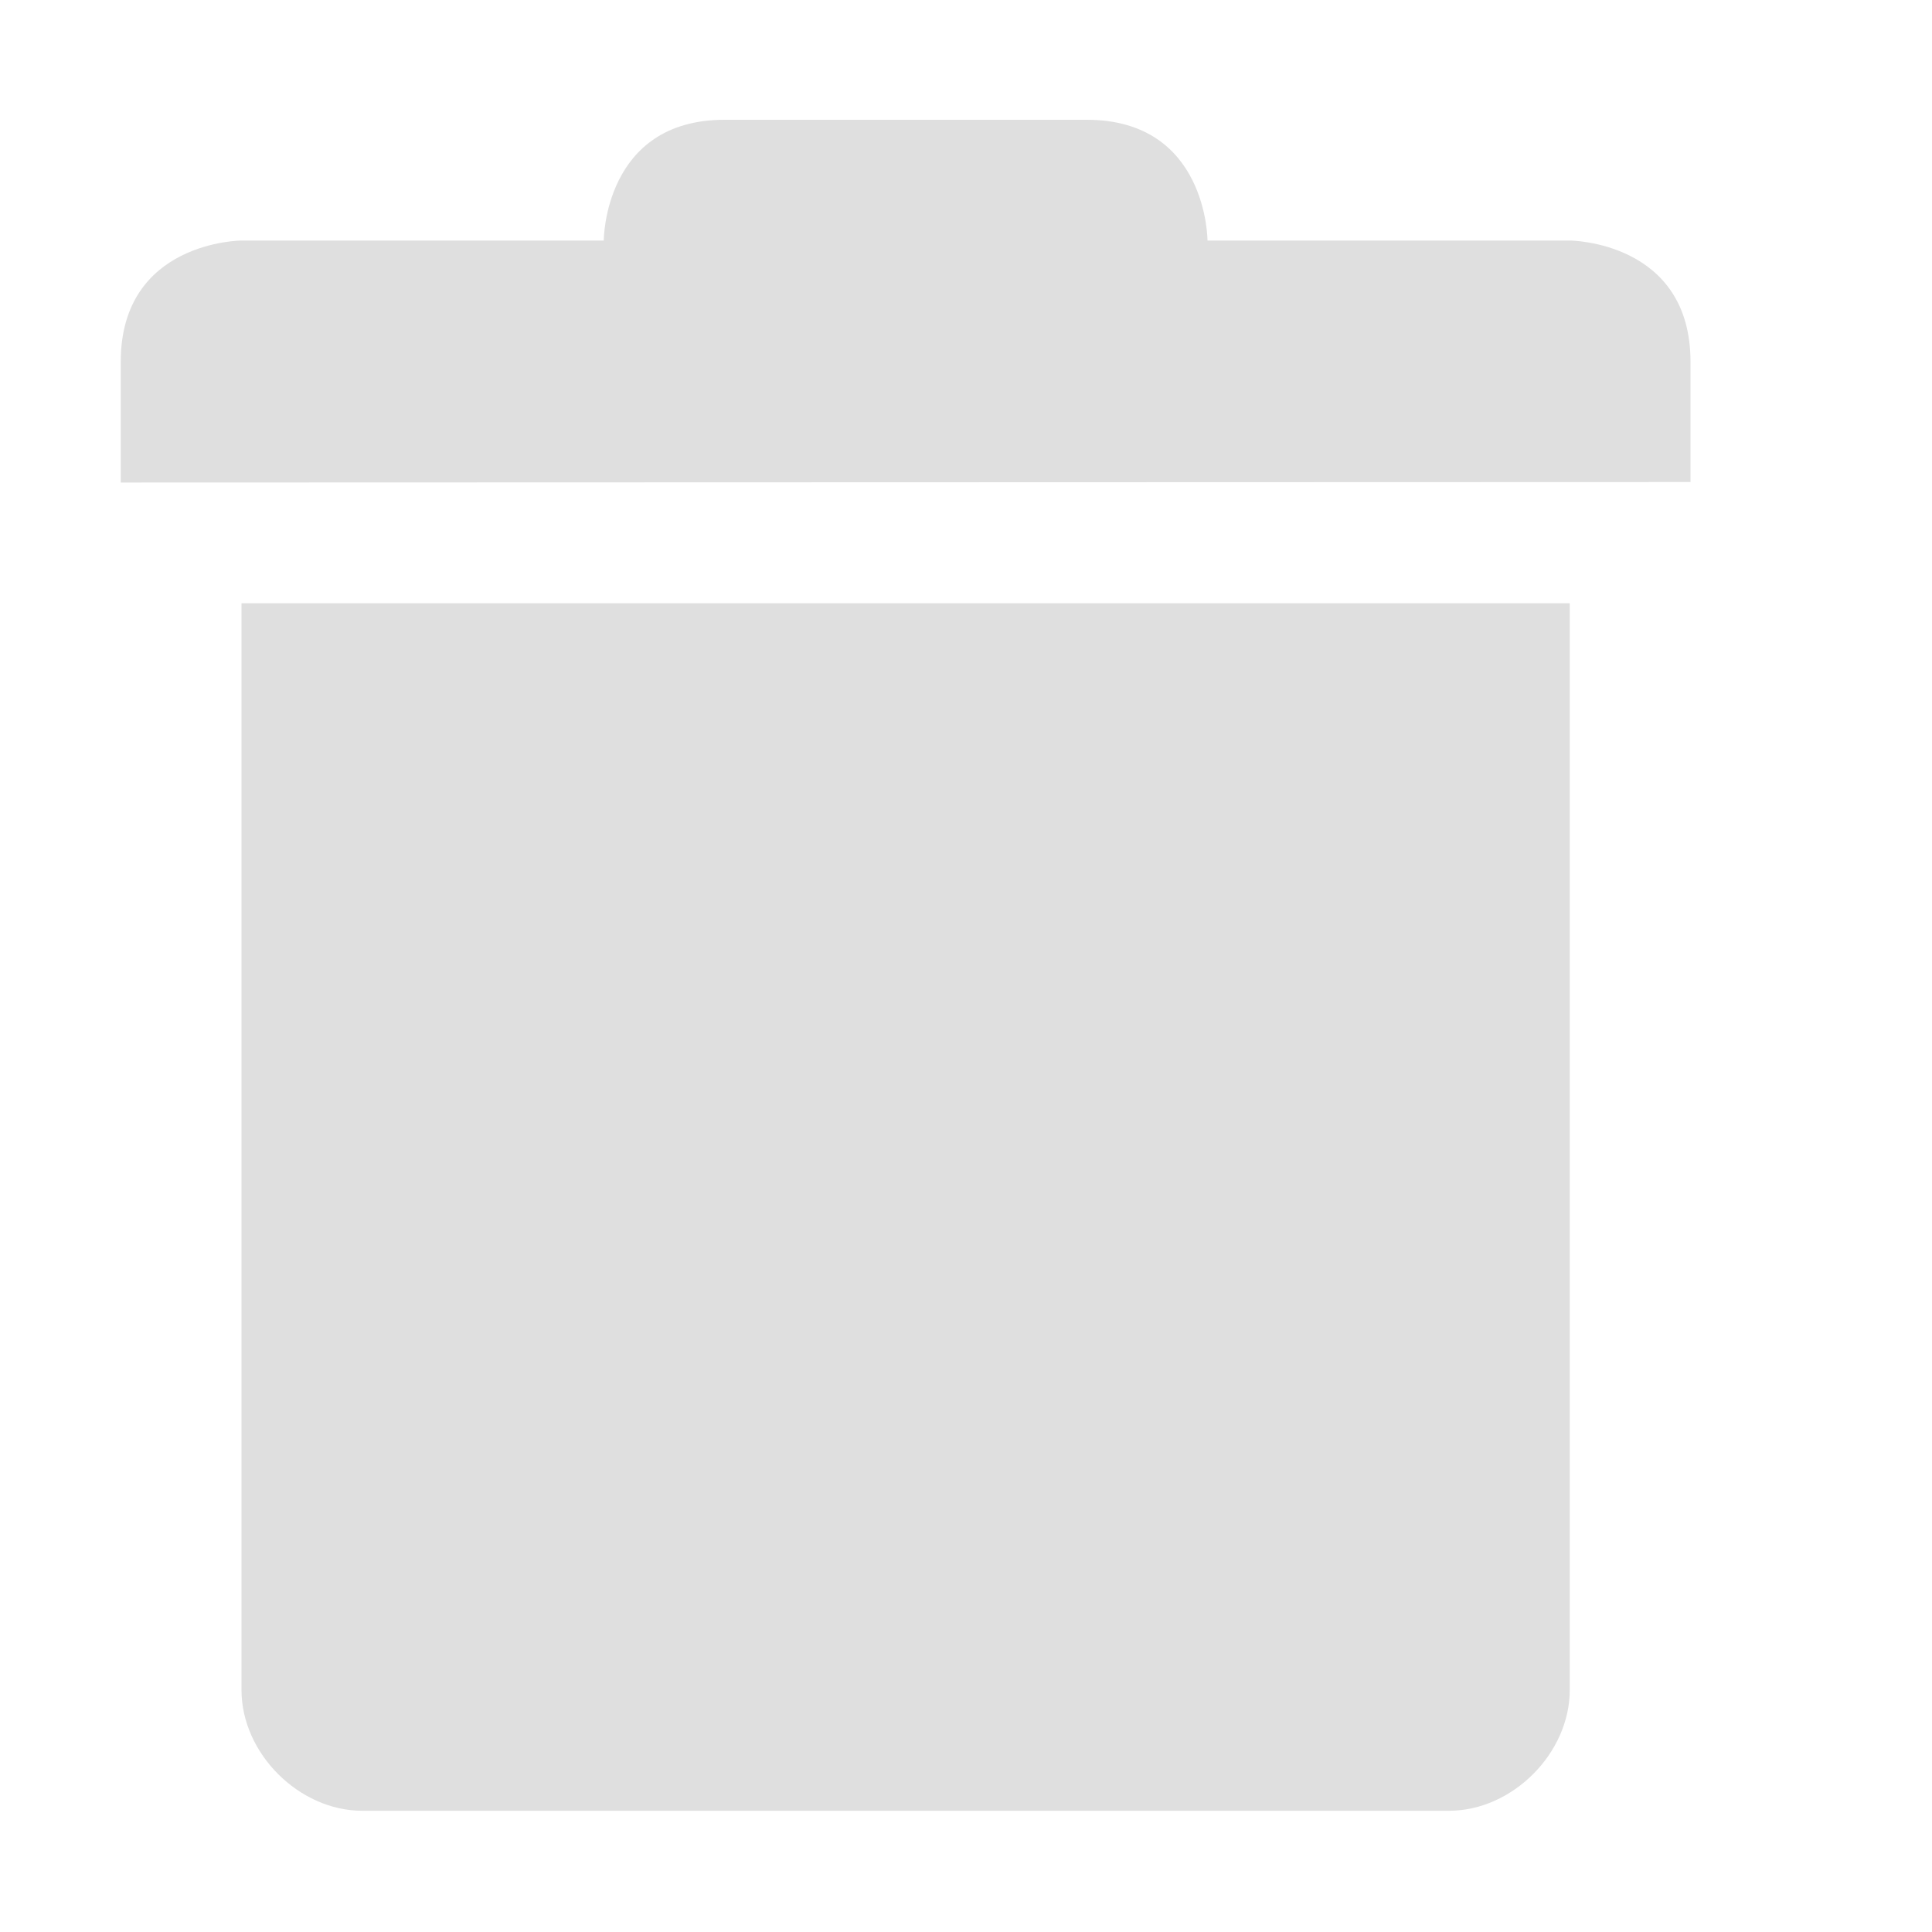
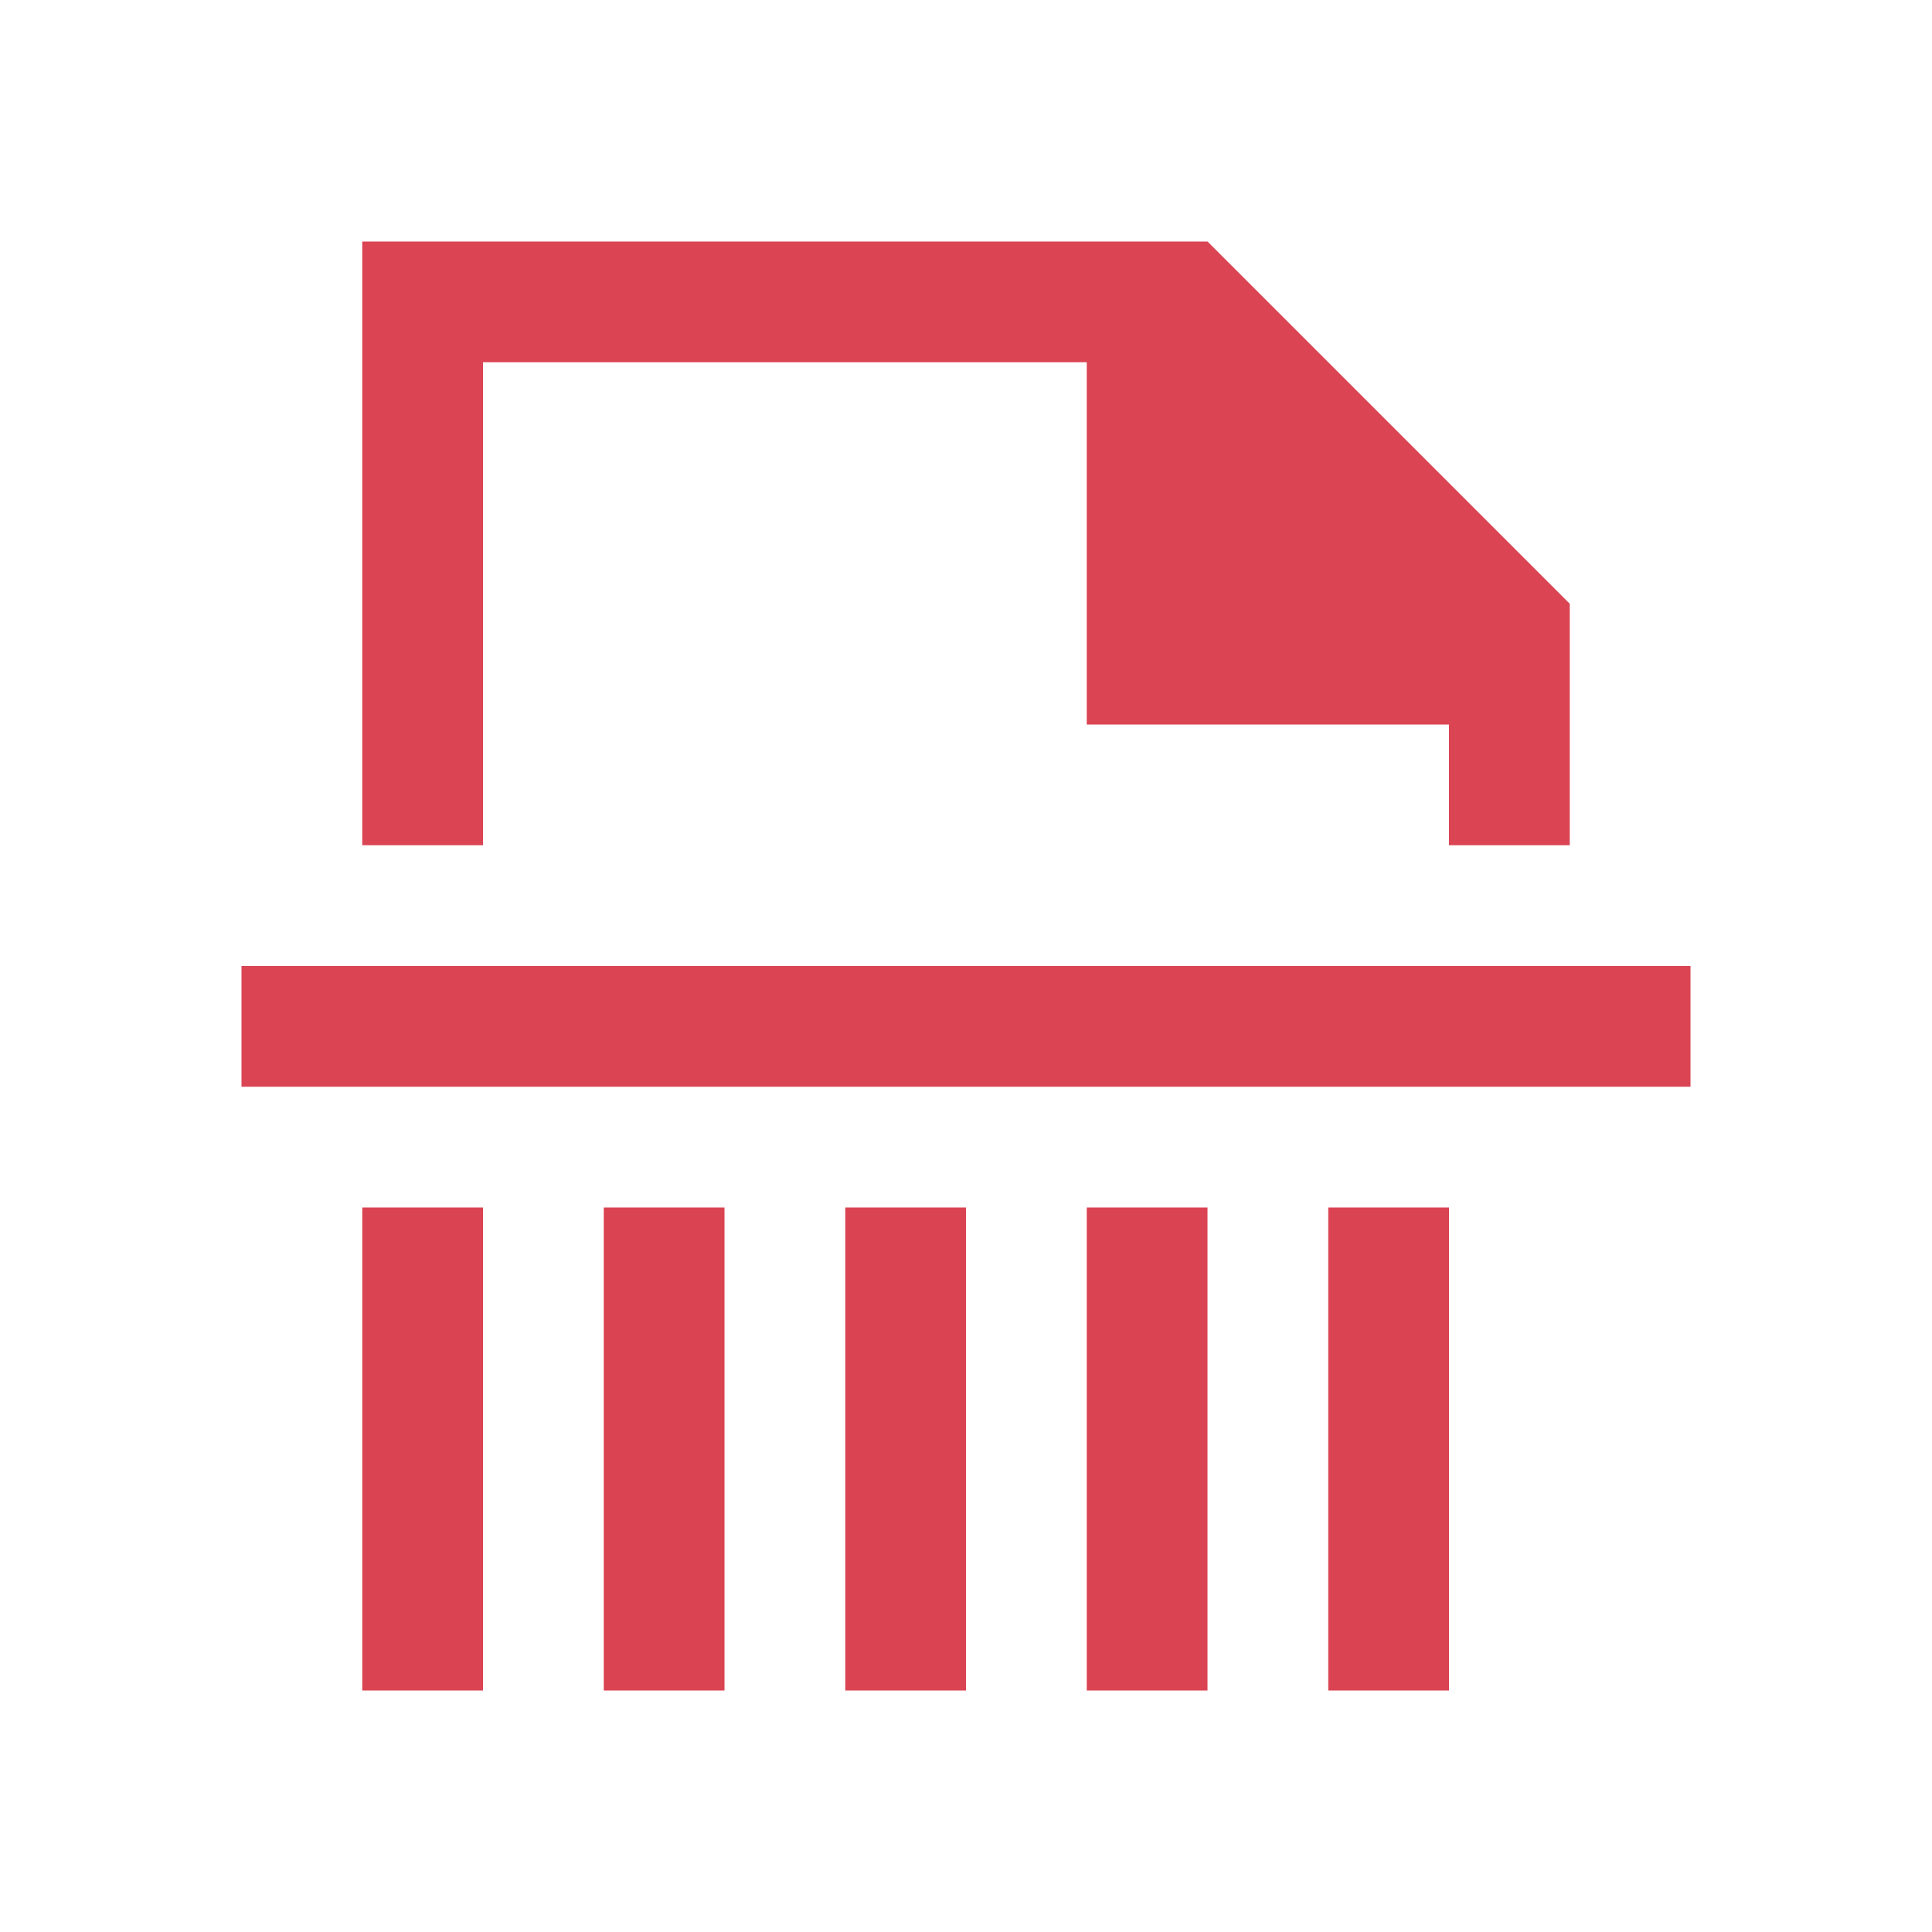
- <svg xmlns="http://www.w3.org/2000/svg" width="16" height="16" viewBox="0 0 16 16">
-   <defs>
-     <style id="current-color-scheme" type="text/css">
-    .ColorScheme-Text { color:#dfdfdf; } .ColorScheme-Highlight { color:#5294e2; }
-   </style>
-   </defs>
-   <path style="fill:currentColor" class="ColorScheme-Text" d="M 6 0.992 C 5 0.992 5 1.992 5 1.992 L 2 1.992 C 2 1.992 1 1.996 1 2.996 L 1 3.996 L 14 3.992 L 14 2.996 C 14 1.996 13 1.992 13 1.992 L 10 1.992 C 10 1.992 10 0.992 9 0.992 L 6 0.992 z M 2 4.996 L 2 13.996 C 2 14.52 2.476 14.996 3 14.996 L 12 14.996 C 12.524 14.996 13 14.52 13 13.996 L 13 4.996 L 2 4.996 z" />
+ <svg xmlns="http://www.w3.org/2000/svg" viewBox="0 0 16 16">
+   <style type="text/css" id="current-color-scheme">.ColorScheme-NegativeText{color:#da4453;}</style>
+   <path d="m3 2v5h1v-4h5v3h3v1h1v-2l-3-3z" style="fill:currentColor;fill-opacity:1;stroke:none" class="ColorScheme-NegativeText" />
+   <path d="m2 8h12v1h-12z" style="fill:currentColor;fill-opacity:1;stroke:none" class="ColorScheme-NegativeText" />
+   <g fill="#da4452">
+     <path d="m3 10 1.0 0-0 4-1-0z" />
+     <path d="m5 10 1.0 0-0 4-1-0z" />
+     <path d="m7 10 1.0 0-0 4-1-0z" />
+     <path d="m9 10 1.0 0-0 4-1-0z" />
+     <path d="m11 10 1.0 0-0 4-1-0z" />
+   </g>
</svg>
